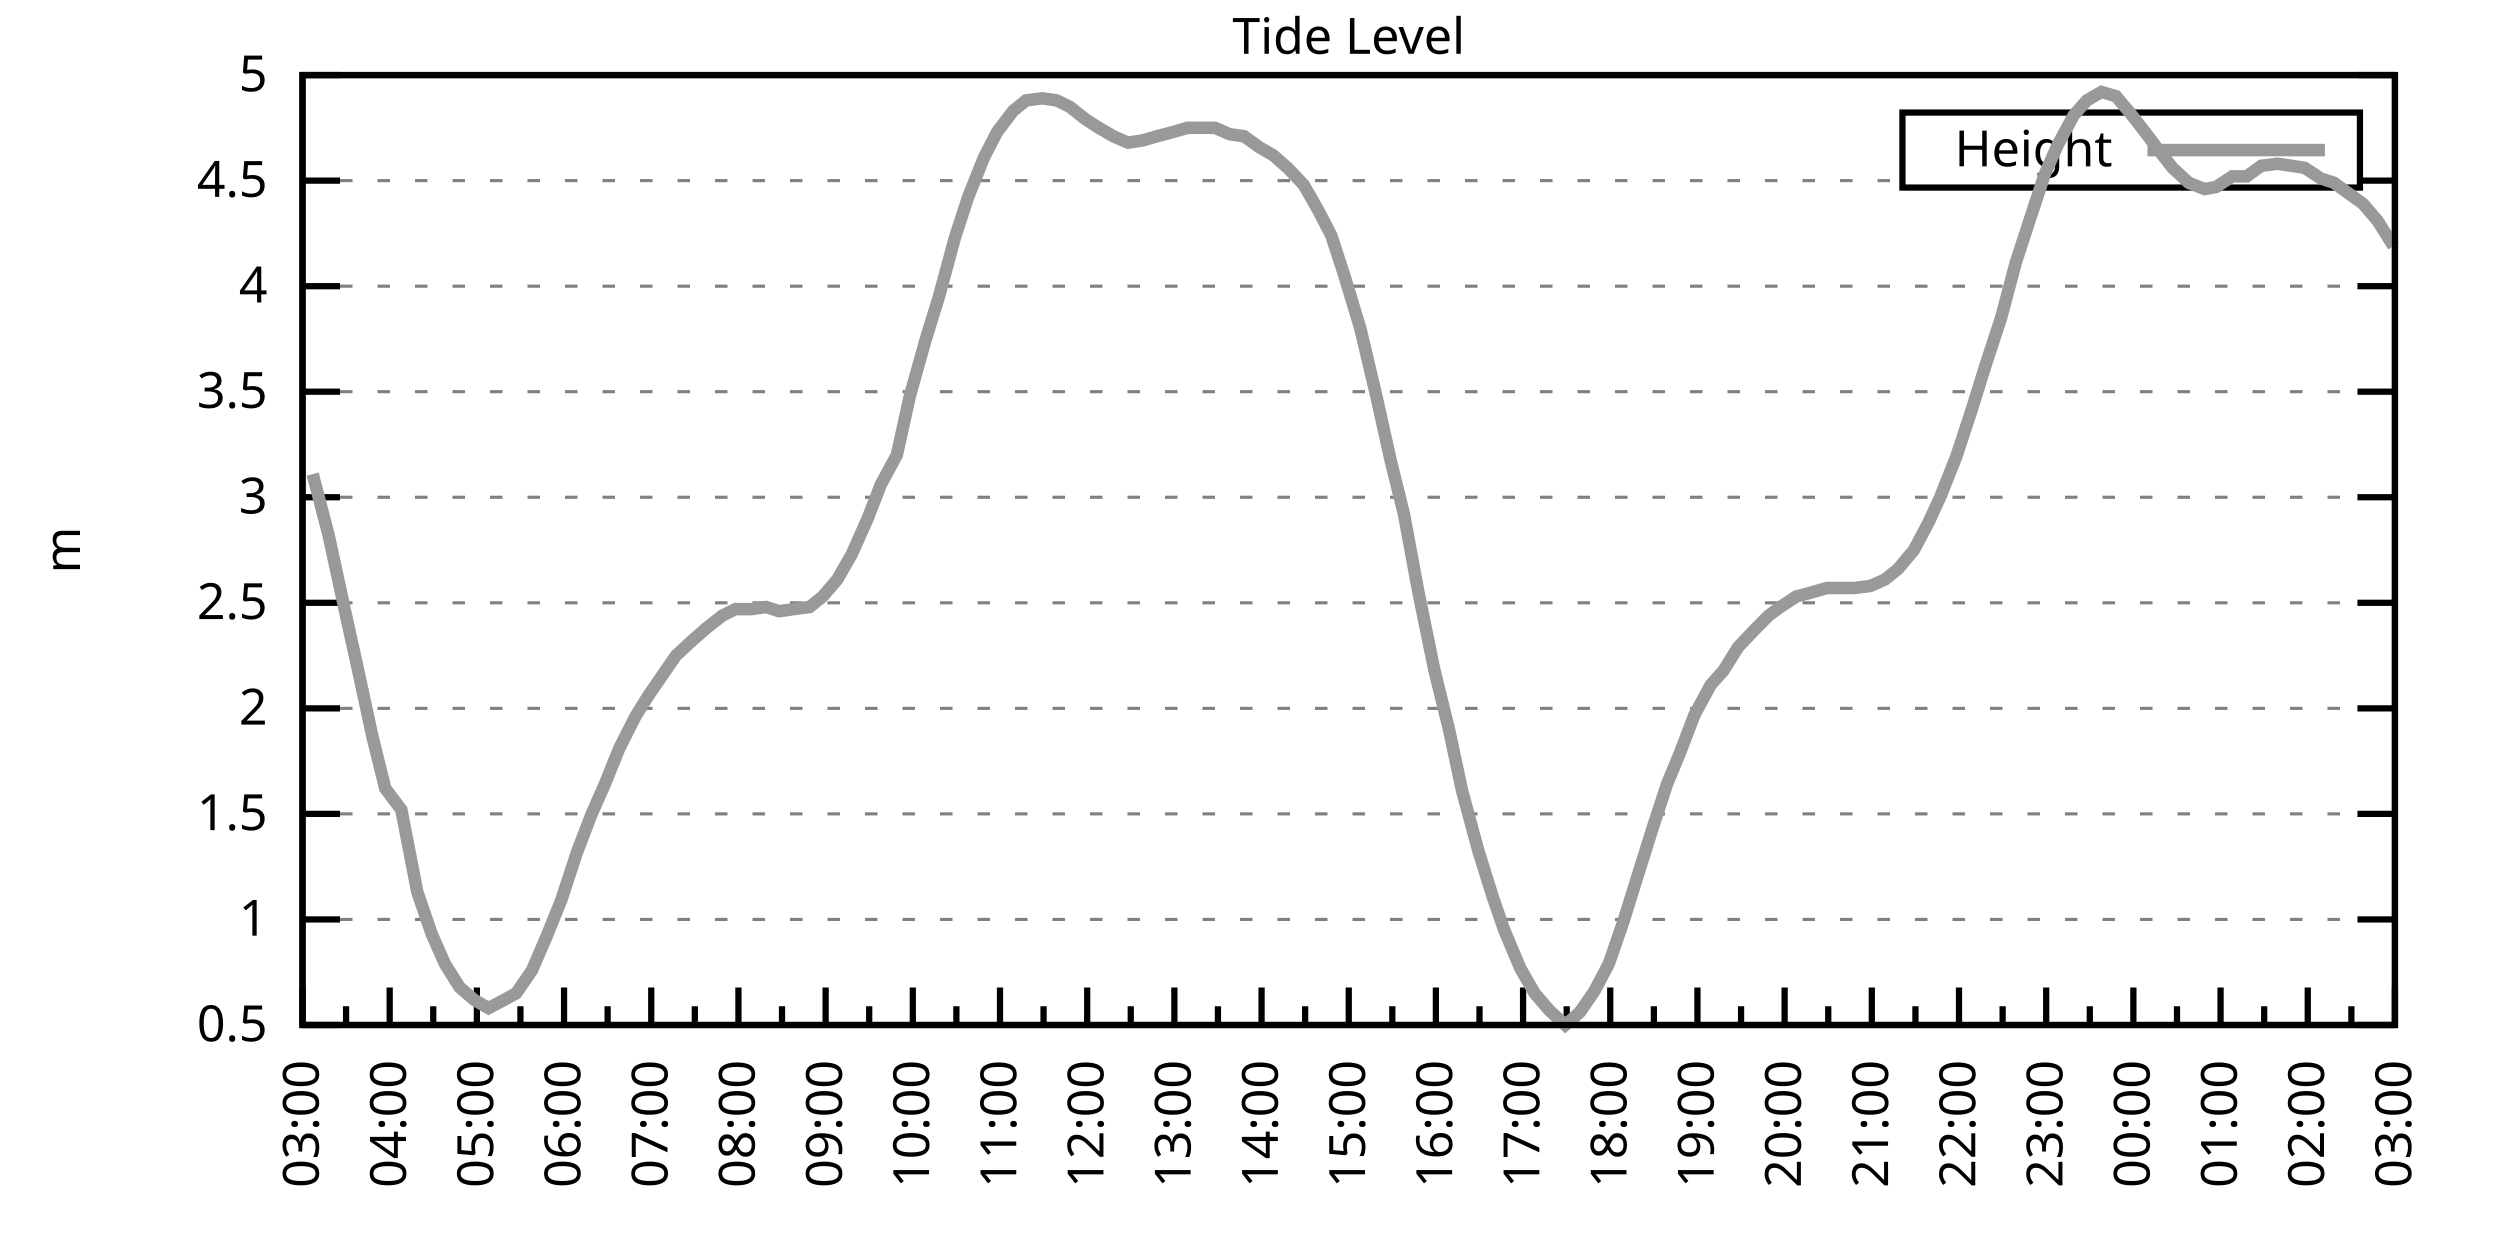
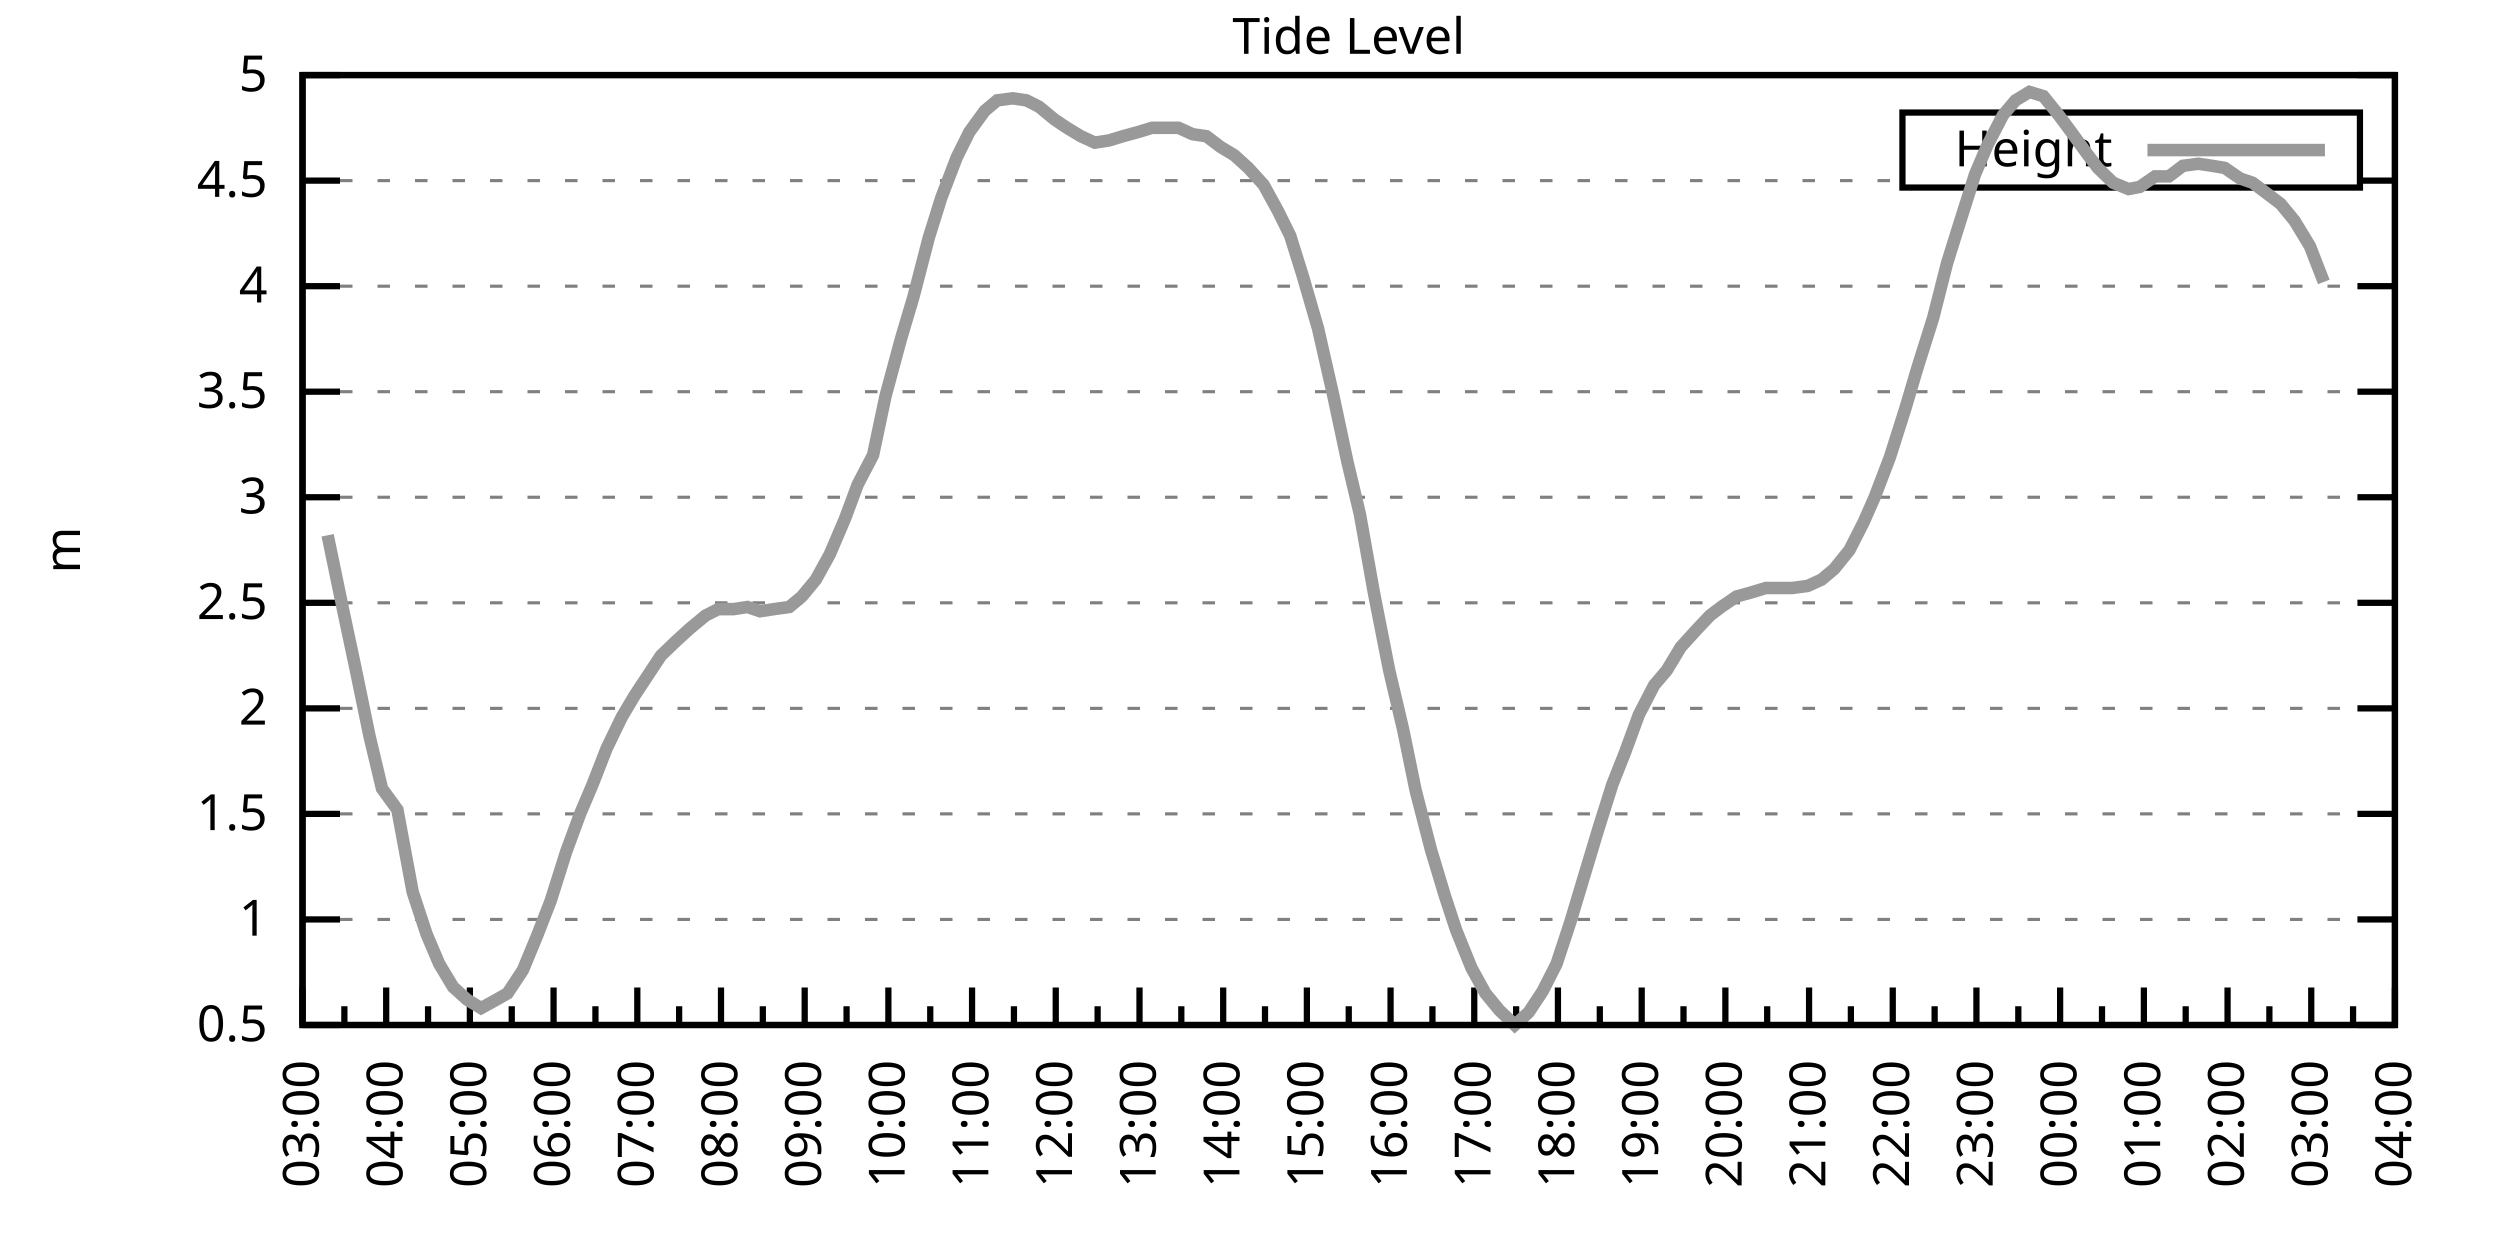
<svg xmlns="http://www.w3.org/2000/svg" xmlns:xlink="http://www.w3.org/1999/xlink" width="400" height="200" viewBox="0 0 400 200">
  <g id="gnuplot_canvas">
    <rect x="0" y="0" width="400" height="200" fill="none" />
    <defs>
      <circle id="gpDot" r="0.5" stroke-width="0.5" stroke="currentColor" />
      <path id="gpPt0" stroke-width="0.333" stroke="currentColor" d="M-1,0 h2 M0,-1 v2" />
      <path id="gpPt1" stroke-width="0.333" stroke="currentColor" d="M-1,-1 L1,1 M1,-1 L-1,1" />
      <path id="gpPt2" stroke-width="0.333" stroke="currentColor" d="M-1,0 L1,0 M0,-1 L0,1 M-1,-1 L1,1 M-1,1 L1,-1" />
      <rect id="gpPt3" stroke-width="0.333" stroke="currentColor" x="-1" y="-1" width="2" height="2" />
      <rect id="gpPt4" stroke-width="0.333" stroke="currentColor" fill="currentColor" x="-1" y="-1" width="2" height="2" />
      <circle id="gpPt5" stroke-width="0.333" stroke="currentColor" cx="0" cy="0" r="1" />
      <use xlink:href="#gpPt5" id="gpPt6" fill="currentColor" stroke="none" />
      <path id="gpPt7" stroke-width="0.333" stroke="currentColor" d="M0,-1.33 L-1.33,0.67 L1.33,0.67 z" />
      <use xlink:href="#gpPt7" id="gpPt8" fill="currentColor" stroke="none" />
      <use xlink:href="#gpPt7" id="gpPt9" stroke="currentColor" transform="rotate(180)" />
      <use xlink:href="#gpPt9" id="gpPt10" fill="currentColor" stroke="none" />
      <use xlink:href="#gpPt3" id="gpPt11" stroke="currentColor" transform="rotate(45)" />
      <use xlink:href="#gpPt11" id="gpPt12" fill="currentColor" stroke="none" />
      <path id="gpPt13" stroke-width="0.333" stroke="currentColor" d="M0,1.330 L1.265,0.411 L0.782,-1.067 L-0.782,-1.076 L-1.265,0.411 z" />
      <use xlink:href="#gpPt13" id="gpPt14" fill="currentColor" stroke="none" />
      <filter id="textbox" filterUnits="objectBoundingBox" x="0" y="0" height="1" width="1">
        <feFlood flood-color="white" flood-opacity="1" result="bgnd" />
        <feComposite in="SourceGraphic" in2="bgnd" operator="atop" />
      </filter>
      <filter id="greybox" filterUnits="objectBoundingBox" x="0" y="0" height="1" width="1">
        <feFlood flood-color="lightgrey" flood-opacity="1" result="grey" />
        <feComposite in="SourceGraphic" in2="grey" operator="atop" />
      </filter>
    </defs>
    <g fill="none" color="white" stroke="currentColor" stroke-width="1.00" stroke-linecap="butt" stroke-linejoin="miter">
</g>
    <g fill="none" color="black" stroke="currentColor" stroke-width="1.00" stroke-linecap="butt" stroke-linejoin="miter">
      <g stroke="none" shape-rendering="crispEdges">
        <polygon fill="rgb(255, 255, 255)" points="48.40,164.00 383.18,164.00 383.18,12.02 48.40,12.02 " />
      </g>
    </g>
    <g fill="none" color="black" stroke="currentColor" stroke-width="1.00" stroke-linecap="butt" stroke-linejoin="miter">
</g>
    <g fill="none" color="black" stroke="black" stroke-width="0.50" stroke-linecap="butt" stroke-linejoin="miter">
</g>
    <g fill="none" color="gray" stroke="currentColor" stroke-width="0.50" stroke-linecap="butt" stroke-linejoin="miter">
      <path stroke="gray" stroke-dasharray="2,4" class="gridline" d="M48.40,164.00 L383.19,164.00  " />
    </g>
    <g fill="none" color="gray" stroke="gray" stroke-width="1.00" stroke-linecap="butt" stroke-linejoin="miter">
</g>
    <g fill="none" color="black" stroke="currentColor" stroke-width="1.00" stroke-linecap="butt" stroke-linejoin="miter">
      <path stroke="black" d="M48.40,164.00 L54.40,164.00 M383.19,164.00 L377.19,164.00  " />
      <g transform="translate(42.80,166.60)" stroke="none" fill="black" font-family="Sans" font-size="8.00" text-anchor="end">
        <text>
          <tspan font-family="Sans"> 0.5</tspan>
        </text>
      </g>
    </g>
    <g fill="none" color="black" stroke="currentColor" stroke-width="1.00" stroke-linecap="butt" stroke-linejoin="miter">
</g>
    <g fill="none" color="black" stroke="black" stroke-width="0.50" stroke-linecap="butt" stroke-linejoin="miter">
</g>
    <g fill="none" color="gray" stroke="currentColor" stroke-width="0.50" stroke-linecap="butt" stroke-linejoin="miter">
      <path stroke="gray" stroke-dasharray="2,4" class="gridline" d="M48.40,147.11 L383.19,147.11  " />
    </g>
    <g fill="none" color="gray" stroke="gray" stroke-width="1.00" stroke-linecap="butt" stroke-linejoin="miter">
</g>
    <g fill="none" color="black" stroke="currentColor" stroke-width="1.00" stroke-linecap="butt" stroke-linejoin="miter">
      <path stroke="black" d="M48.40,147.11 L54.40,147.11 M383.19,147.11 L377.19,147.11  " />
      <g transform="translate(42.80,149.71)" stroke="none" fill="black" font-family="Sans" font-size="8.00" text-anchor="end">
        <text>
          <tspan font-family="Sans"> 1</tspan>
        </text>
      </g>
    </g>
    <g fill="none" color="black" stroke="currentColor" stroke-width="1.00" stroke-linecap="butt" stroke-linejoin="miter">
</g>
    <g fill="none" color="black" stroke="black" stroke-width="0.50" stroke-linecap="butt" stroke-linejoin="miter">
</g>
    <g fill="none" color="gray" stroke="currentColor" stroke-width="0.50" stroke-linecap="butt" stroke-linejoin="miter">
      <path stroke="gray" stroke-dasharray="2,4" class="gridline" d="M48.40,130.22 L383.19,130.22  " />
    </g>
    <g fill="none" color="gray" stroke="gray" stroke-width="1.00" stroke-linecap="butt" stroke-linejoin="miter">
</g>
    <g fill="none" color="black" stroke="currentColor" stroke-width="1.00" stroke-linecap="butt" stroke-linejoin="miter">
      <path stroke="black" d="M48.40,130.22 L54.40,130.22 M383.19,130.22 L377.19,130.22  " />
      <g transform="translate(42.80,132.82)" stroke="none" fill="black" font-family="Sans" font-size="8.00" text-anchor="end">
        <text>
          <tspan font-family="Sans"> 1.5</tspan>
        </text>
      </g>
    </g>
    <g fill="none" color="black" stroke="currentColor" stroke-width="1.00" stroke-linecap="butt" stroke-linejoin="miter">
</g>
    <g fill="none" color="black" stroke="black" stroke-width="0.50" stroke-linecap="butt" stroke-linejoin="miter">
</g>
    <g fill="none" color="gray" stroke="currentColor" stroke-width="0.50" stroke-linecap="butt" stroke-linejoin="miter">
      <path stroke="gray" stroke-dasharray="2,4" class="gridline" d="M48.40,113.34 L383.19,113.34  " />
    </g>
    <g fill="none" color="gray" stroke="gray" stroke-width="1.00" stroke-linecap="butt" stroke-linejoin="miter">
</g>
    <g fill="none" color="black" stroke="currentColor" stroke-width="1.00" stroke-linecap="butt" stroke-linejoin="miter">
      <path stroke="black" d="M48.40,113.34 L54.40,113.34 M383.19,113.34 L377.19,113.34  " />
      <g transform="translate(42.80,115.94)" stroke="none" fill="black" font-family="Sans" font-size="8.00" text-anchor="end">
        <text>
          <tspan font-family="Sans"> 2</tspan>
        </text>
      </g>
    </g>
    <g fill="none" color="black" stroke="currentColor" stroke-width="1.00" stroke-linecap="butt" stroke-linejoin="miter">
</g>
    <g fill="none" color="black" stroke="black" stroke-width="0.50" stroke-linecap="butt" stroke-linejoin="miter">
</g>
    <g fill="none" color="gray" stroke="currentColor" stroke-width="0.50" stroke-linecap="butt" stroke-linejoin="miter">
      <path stroke="gray" stroke-dasharray="2,4" class="gridline" d="M48.40,96.45 L383.19,96.45  " />
    </g>
    <g fill="none" color="gray" stroke="gray" stroke-width="1.00" stroke-linecap="butt" stroke-linejoin="miter">
</g>
    <g fill="none" color="black" stroke="currentColor" stroke-width="1.00" stroke-linecap="butt" stroke-linejoin="miter">
      <path stroke="black" d="M48.40,96.45 L54.40,96.45 M383.19,96.45 L377.19,96.45  " />
      <g transform="translate(42.80,99.05)" stroke="none" fill="black" font-family="Sans" font-size="8.00" text-anchor="end">
        <text>
          <tspan font-family="Sans"> 2.5</tspan>
        </text>
      </g>
    </g>
    <g fill="none" color="black" stroke="currentColor" stroke-width="1.00" stroke-linecap="butt" stroke-linejoin="miter">
</g>
    <g fill="none" color="black" stroke="black" stroke-width="0.50" stroke-linecap="butt" stroke-linejoin="miter">
</g>
    <g fill="none" color="gray" stroke="currentColor" stroke-width="0.50" stroke-linecap="butt" stroke-linejoin="miter">
      <path stroke="gray" stroke-dasharray="2,4" class="gridline" d="M48.40,79.56 L383.19,79.56  " />
    </g>
    <g fill="none" color="gray" stroke="gray" stroke-width="1.00" stroke-linecap="butt" stroke-linejoin="miter">
</g>
    <g fill="none" color="black" stroke="currentColor" stroke-width="1.00" stroke-linecap="butt" stroke-linejoin="miter">
      <path stroke="black" d="M48.40,79.56 L54.40,79.56 M383.19,79.56 L377.19,79.56  " />
      <g transform="translate(42.80,82.16)" stroke="none" fill="black" font-family="Sans" font-size="8.00" text-anchor="end">
        <text>
          <tspan font-family="Sans"> 3</tspan>
        </text>
      </g>
    </g>
    <g fill="none" color="black" stroke="currentColor" stroke-width="1.00" stroke-linecap="butt" stroke-linejoin="miter">
</g>
    <g fill="none" color="black" stroke="black" stroke-width="0.50" stroke-linecap="butt" stroke-linejoin="miter">
</g>
    <g fill="none" color="gray" stroke="currentColor" stroke-width="0.50" stroke-linecap="butt" stroke-linejoin="miter">
      <path stroke="gray" stroke-dasharray="2,4" class="gridline" d="M48.40,62.67 L383.19,62.67  " />
    </g>
    <g fill="none" color="gray" stroke="gray" stroke-width="1.00" stroke-linecap="butt" stroke-linejoin="miter">
</g>
    <g fill="none" color="black" stroke="currentColor" stroke-width="1.00" stroke-linecap="butt" stroke-linejoin="miter">
      <path stroke="black" d="M48.40,62.67 L54.40,62.67 M383.19,62.67 L377.19,62.67  " />
      <g transform="translate(42.80,65.27)" stroke="none" fill="black" font-family="Sans" font-size="8.00" text-anchor="end">
        <text>
          <tspan font-family="Sans"> 3.5</tspan>
        </text>
      </g>
    </g>
    <g fill="none" color="black" stroke="currentColor" stroke-width="1.00" stroke-linecap="butt" stroke-linejoin="miter">
</g>
    <g fill="none" color="black" stroke="black" stroke-width="0.50" stroke-linecap="butt" stroke-linejoin="miter">
</g>
    <g fill="none" color="gray" stroke="currentColor" stroke-width="0.50" stroke-linecap="butt" stroke-linejoin="miter">
      <path stroke="gray" stroke-dasharray="2,4" class="gridline" d="M48.40,45.79 L383.19,45.79  " />
    </g>
    <g fill="none" color="gray" stroke="gray" stroke-width="1.00" stroke-linecap="butt" stroke-linejoin="miter">
</g>
    <g fill="none" color="black" stroke="currentColor" stroke-width="1.00" stroke-linecap="butt" stroke-linejoin="miter">
      <path stroke="black" d="M48.40,45.79 L54.40,45.79 M383.19,45.79 L377.19,45.79  " />
      <g transform="translate(42.80,48.39)" stroke="none" fill="black" font-family="Sans" font-size="8.00" text-anchor="end">
        <text>
          <tspan font-family="Sans"> 4</tspan>
        </text>
      </g>
    </g>
    <g fill="none" color="black" stroke="currentColor" stroke-width="1.00" stroke-linecap="butt" stroke-linejoin="miter">
</g>
    <g fill="none" color="black" stroke="black" stroke-width="0.50" stroke-linecap="butt" stroke-linejoin="miter">
</g>
    <g fill="none" color="gray" stroke="currentColor" stroke-width="0.50" stroke-linecap="butt" stroke-linejoin="miter">
      <path stroke="gray" stroke-dasharray="2,4" class="gridline" d="M48.40,28.90 L304.39,28.90 M377.59,28.90 L383.19,28.90  " />
    </g>
    <g fill="none" color="gray" stroke="gray" stroke-width="1.00" stroke-linecap="butt" stroke-linejoin="miter">
</g>
    <g fill="none" color="black" stroke="currentColor" stroke-width="1.00" stroke-linecap="butt" stroke-linejoin="miter">
      <path stroke="black" d="M48.40,28.90 L54.40,28.90 M383.19,28.90 L377.19,28.90  " />
      <g transform="translate(42.80,31.50)" stroke="none" fill="black" font-family="Sans" font-size="8.00" text-anchor="end">
        <text>
          <tspan font-family="Sans"> 4.5</tspan>
        </text>
      </g>
    </g>
    <g fill="none" color="black" stroke="currentColor" stroke-width="1.00" stroke-linecap="butt" stroke-linejoin="miter">
</g>
    <g fill="none" color="black" stroke="black" stroke-width="0.50" stroke-linecap="butt" stroke-linejoin="miter">
</g>
    <g fill="none" color="gray" stroke="currentColor" stroke-width="0.50" stroke-linecap="butt" stroke-linejoin="miter">
      <path stroke="gray" stroke-dasharray="2,4" class="gridline" d="M48.40,12.01 L383.19,12.01  " />
    </g>
    <g fill="none" color="gray" stroke="gray" stroke-width="1.00" stroke-linecap="butt" stroke-linejoin="miter">
</g>
    <g fill="none" color="black" stroke="currentColor" stroke-width="1.00" stroke-linecap="butt" stroke-linejoin="miter">
      <path stroke="black" d="M48.40,12.01 L54.40,12.01 M383.19,12.01 L377.19,12.01  " />
      <g transform="translate(42.80,14.61)" stroke="none" fill="black" font-family="Sans" font-size="8.00" text-anchor="end">
        <text>
          <tspan font-family="Sans"> 5</tspan>
        </text>
      </g>
    </g>
    <g fill="none" color="black" stroke="currentColor" stroke-width="1.00" stroke-linecap="butt" stroke-linejoin="miter">
      <path stroke="black" d="M48.40,164.00 L48.40,158.00  " />
      <g transform="translate(51.00,169.60) rotate(270)" stroke="none" fill="black" font-family="Sans" font-size="8.00" text-anchor="end">
        <text>
          <tspan font-family="Sans">03:00</tspan>
        </text>
      </g>
    </g>
    <g fill="none" color="black" stroke="currentColor" stroke-width="1.00" stroke-linecap="butt" stroke-linejoin="miter">
-       <path stroke="black" d="M55.37,164.00 L55.37,161.00 M62.35,164.00 L62.35,158.00  " />
-       <g transform="translate(64.95,169.60) rotate(270)" stroke="none" fill="black" font-family="Sans" font-size="8.00" text-anchor="end">
+       <path stroke="black" d="M55.10,164.00 L55.10,161.00 M61.79,164.00 L61.79,158.00  " />
+       <g transform="translate(64.39,169.60) rotate(270)" stroke="none" fill="black" font-family="Sans" font-size="8.00" text-anchor="end">
        <text>
          <tspan font-family="Sans">04:00</tspan>
        </text>
      </g>
    </g>
    <g fill="none" color="black" stroke="currentColor" stroke-width="1.00" stroke-linecap="butt" stroke-linejoin="miter">
-       <path stroke="black" d="M69.32,164.00 L69.32,161.00 M76.30,164.00 L76.30,158.00  " />
-       <g transform="translate(78.90,169.60) rotate(270)" stroke="none" fill="black" font-family="Sans" font-size="8.00" text-anchor="end">
+       <path stroke="black" d="M68.49,164.00 L68.49,161.00 M75.18,164.00 L75.18,158.00  " />
+       <g transform="translate(77.78,169.60) rotate(270)" stroke="none" fill="black" font-family="Sans" font-size="8.00" text-anchor="end">
        <text>
          <tspan font-family="Sans">05:00</tspan>
        </text>
      </g>
    </g>
    <g fill="none" color="black" stroke="currentColor" stroke-width="1.00" stroke-linecap="butt" stroke-linejoin="miter">
-       <path stroke="black" d="M83.27,164.00 L83.27,161.00 M90.25,164.00 L90.25,158.00  " />
-       <g transform="translate(92.85,169.60) rotate(270)" stroke="none" fill="black" font-family="Sans" font-size="8.00" text-anchor="end">
+       <path stroke="black" d="M81.88,164.00 L81.88,161.00 M88.57,164.00 L88.57,158.00  " />
+       <g transform="translate(91.17,169.60) rotate(270)" stroke="none" fill="black" font-family="Sans" font-size="8.00" text-anchor="end">
        <text>
          <tspan font-family="Sans">06:00</tspan>
        </text>
      </g>
    </g>
    <g fill="none" color="black" stroke="currentColor" stroke-width="1.00" stroke-linecap="butt" stroke-linejoin="miter">
-       <path stroke="black" d="M97.22,164.00 L97.22,161.00 M104.20,164.00 L104.20,158.00  " />
-       <g transform="translate(106.80,169.60) rotate(270)" stroke="none" fill="black" font-family="Sans" font-size="8.00" text-anchor="end">
+       <path stroke="black" d="M95.27,164.00 L95.27,161.00 M101.97,164.00 L101.97,158.00  " />
+       <g transform="translate(104.57,169.60) rotate(270)" stroke="none" fill="black" font-family="Sans" font-size="8.00" text-anchor="end">
        <text>
          <tspan font-family="Sans">07:00</tspan>
        </text>
      </g>
    </g>
    <g fill="none" color="black" stroke="currentColor" stroke-width="1.00" stroke-linecap="butt" stroke-linejoin="miter">
-       <path stroke="black" d="M111.17,164.00 L111.17,161.00 M118.15,164.00 L118.15,158.00  " />
-       <g transform="translate(120.75,169.60) rotate(270)" stroke="none" fill="black" font-family="Sans" font-size="8.00" text-anchor="end">
+       <path stroke="black" d="M108.66,164.00 L108.66,161.00 M115.36,164.00 L115.36,158.00  " />
+       <g transform="translate(117.96,169.60) rotate(270)" stroke="none" fill="black" font-family="Sans" font-size="8.00" text-anchor="end">
        <text>
          <tspan font-family="Sans">08:00</tspan>
        </text>
      </g>
    </g>
    <g fill="none" color="black" stroke="currentColor" stroke-width="1.00" stroke-linecap="butt" stroke-linejoin="miter">
-       <path stroke="black" d="M125.12,164.00 L125.12,161.00 M132.10,164.00 L132.10,158.00  " />
-       <g transform="translate(134.70,169.60) rotate(270)" stroke="none" fill="black" font-family="Sans" font-size="8.00" text-anchor="end">
+       <path stroke="black" d="M122.05,164.00 L122.05,161.00 M128.75,164.00 L128.75,158.00  " />
+       <g transform="translate(131.35,169.60) rotate(270)" stroke="none" fill="black" font-family="Sans" font-size="8.00" text-anchor="end">
        <text>
          <tspan font-family="Sans">09:00</tspan>
        </text>
      </g>
    </g>
    <g fill="none" color="black" stroke="currentColor" stroke-width="1.00" stroke-linecap="butt" stroke-linejoin="miter">
-       <path stroke="black" d="M139.07,164.00 L139.07,161.00 M146.05,164.00 L146.05,158.00  " />
-       <g transform="translate(148.65,169.60) rotate(270)" stroke="none" fill="black" font-family="Sans" font-size="8.00" text-anchor="end">
+       <path stroke="black" d="M135.45,164.00 L135.45,161.00 M142.14,164.00 L142.14,158.00  " />
+       <g transform="translate(144.74,169.60) rotate(270)" stroke="none" fill="black" font-family="Sans" font-size="8.00" text-anchor="end">
        <text>
          <tspan font-family="Sans">10:00</tspan>
        </text>
      </g>
    </g>
    <g fill="none" color="black" stroke="currentColor" stroke-width="1.00" stroke-linecap="butt" stroke-linejoin="miter">
-       <path stroke="black" d="M153.02,164.00 L153.02,161.00 M160.00,164.00 L160.00,158.00  " />
-       <g transform="translate(162.60,169.60) rotate(270)" stroke="none" fill="black" font-family="Sans" font-size="8.00" text-anchor="end">
+       <path stroke="black" d="M148.84,164.00 L148.84,161.00 M155.53,164.00 L155.53,158.00  " />
+       <g transform="translate(158.13,169.60) rotate(270)" stroke="none" fill="black" font-family="Sans" font-size="8.00" text-anchor="end">
        <text>
          <tspan font-family="Sans">11:00</tspan>
        </text>
      </g>
    </g>
    <g fill="none" color="black" stroke="currentColor" stroke-width="1.00" stroke-linecap="butt" stroke-linejoin="miter">
-       <path stroke="black" d="M166.97,164.00 L166.97,161.00 M173.95,164.00 L173.95,158.00  " />
-       <g transform="translate(176.55,169.60) rotate(270)" stroke="none" fill="black" font-family="Sans" font-size="8.00" text-anchor="end">
+       <path stroke="black" d="M162.23,164.00 L162.23,161.00 M168.92,164.00 L168.92,158.00  " />
+       <g transform="translate(171.52,169.60) rotate(270)" stroke="none" fill="black" font-family="Sans" font-size="8.00" text-anchor="end">
        <text>
          <tspan font-family="Sans">12:00</tspan>
        </text>
      </g>
    </g>
    <g fill="none" color="black" stroke="currentColor" stroke-width="1.00" stroke-linecap="butt" stroke-linejoin="miter">
-       <path stroke="black" d="M180.92,164.00 L180.92,161.00 M187.90,164.00 L187.90,158.00  " />
-       <g transform="translate(190.50,169.60) rotate(270)" stroke="none" fill="black" font-family="Sans" font-size="8.00" text-anchor="end">
+       <path stroke="black" d="M175.62,164.00 L175.62,161.00 M182.32,164.00 L182.32,158.00  " />
+       <g transform="translate(184.92,169.60) rotate(270)" stroke="none" fill="black" font-family="Sans" font-size="8.00" text-anchor="end">
        <text>
          <tspan font-family="Sans">13:00</tspan>
        </text>
      </g>
    </g>
    <g fill="none" color="black" stroke="currentColor" stroke-width="1.00" stroke-linecap="butt" stroke-linejoin="miter">
-       <path stroke="black" d="M194.87,164.00 L194.87,161.00 M201.85,164.00 L201.85,158.00  " />
-       <g transform="translate(204.45,169.60) rotate(270)" stroke="none" fill="black" font-family="Sans" font-size="8.00" text-anchor="end">
+       <path stroke="black" d="M189.01,164.00 L189.01,161.00 M195.71,164.00 L195.71,158.00  " />
+       <g transform="translate(198.31,169.60) rotate(270)" stroke="none" fill="black" font-family="Sans" font-size="8.00" text-anchor="end">
        <text>
          <tspan font-family="Sans">14:00</tspan>
        </text>
      </g>
    </g>
    <g fill="none" color="black" stroke="currentColor" stroke-width="1.00" stroke-linecap="butt" stroke-linejoin="miter">
-       <path stroke="black" d="M208.82,164.00 L208.82,161.00 M215.80,164.00 L215.80,158.00  " />
-       <g transform="translate(218.40,169.60) rotate(270)" stroke="none" fill="black" font-family="Sans" font-size="8.00" text-anchor="end">
+       <path stroke="black" d="M202.40,164.00 L202.40,161.00 M209.10,164.00 L209.10,158.00  " />
+       <g transform="translate(211.70,169.60) rotate(270)" stroke="none" fill="black" font-family="Sans" font-size="8.00" text-anchor="end">
        <text>
          <tspan font-family="Sans">15:00</tspan>
        </text>
      </g>
    </g>
    <g fill="none" color="black" stroke="currentColor" stroke-width="1.00" stroke-linecap="butt" stroke-linejoin="miter">
-       <path stroke="black" d="M222.77,164.00 L222.77,161.00 M229.74,164.00 L229.74,158.00  " />
-       <g transform="translate(232.34,169.60) rotate(270)" stroke="none" fill="black" font-family="Sans" font-size="8.00" text-anchor="end">
+       <path stroke="black" d="M215.80,164.00 L215.80,161.00 M222.49,164.00 L222.49,158.00  " />
+       <g transform="translate(225.09,169.60) rotate(270)" stroke="none" fill="black" font-family="Sans" font-size="8.00" text-anchor="end">
        <text>
          <tspan font-family="Sans">16:00</tspan>
        </text>
      </g>
    </g>
    <g fill="none" color="black" stroke="currentColor" stroke-width="1.00" stroke-linecap="butt" stroke-linejoin="miter">
-       <path stroke="black" d="M236.72,164.00 L236.72,161.00 M243.69,164.00 L243.69,158.00  " />
-       <g transform="translate(246.29,169.60) rotate(270)" stroke="none" fill="black" font-family="Sans" font-size="8.00" text-anchor="end">
+       <path stroke="black" d="M229.19,164.00 L229.19,161.00 M235.88,164.00 L235.88,158.00  " />
+       <g transform="translate(238.48,169.60) rotate(270)" stroke="none" fill="black" font-family="Sans" font-size="8.00" text-anchor="end">
        <text>
          <tspan font-family="Sans">17:00</tspan>
        </text>
      </g>
    </g>
    <g fill="none" color="black" stroke="currentColor" stroke-width="1.00" stroke-linecap="butt" stroke-linejoin="miter">
-       <path stroke="black" d="M250.67,164.00 L250.67,161.00 M257.64,164.00 L257.64,158.00  " />
-       <g transform="translate(260.24,169.60) rotate(270)" stroke="none" fill="black" font-family="Sans" font-size="8.00" text-anchor="end">
+       <path stroke="black" d="M242.58,164.00 L242.58,161.00 M249.27,164.00 L249.27,158.00  " />
+       <g transform="translate(251.87,169.60) rotate(270)" stroke="none" fill="black" font-family="Sans" font-size="8.00" text-anchor="end">
        <text>
          <tspan font-family="Sans">18:00</tspan>
        </text>
      </g>
    </g>
    <g fill="none" color="black" stroke="currentColor" stroke-width="1.00" stroke-linecap="butt" stroke-linejoin="miter">
-       <path stroke="black" d="M264.62,164.00 L264.62,161.00 M271.59,164.00 L271.59,158.00  " />
-       <g transform="translate(274.19,169.60) rotate(270)" stroke="none" fill="black" font-family="Sans" font-size="8.00" text-anchor="end">
+       <path stroke="black" d="M255.97,164.00 L255.97,161.00 M262.67,164.00 L262.67,158.00  " />
+       <g transform="translate(265.27,169.60) rotate(270)" stroke="none" fill="black" font-family="Sans" font-size="8.00" text-anchor="end">
        <text>
          <tspan font-family="Sans">19:00</tspan>
        </text>
      </g>
    </g>
    <g fill="none" color="black" stroke="currentColor" stroke-width="1.00" stroke-linecap="butt" stroke-linejoin="miter">
-       <path stroke="black" d="M278.57,164.00 L278.57,161.00 M285.54,164.00 L285.54,158.00  " />
-       <g transform="translate(288.14,169.60) rotate(270)" stroke="none" fill="black" font-family="Sans" font-size="8.00" text-anchor="end">
+       <path stroke="black" d="M269.36,164.00 L269.36,161.00 M276.06,164.00 L276.06,158.00  " />
+       <g transform="translate(278.66,169.60) rotate(270)" stroke="none" fill="black" font-family="Sans" font-size="8.00" text-anchor="end">
        <text>
          <tspan font-family="Sans">20:00</tspan>
        </text>
      </g>
    </g>
    <g fill="none" color="black" stroke="currentColor" stroke-width="1.00" stroke-linecap="butt" stroke-linejoin="miter">
-       <path stroke="black" d="M292.52,164.00 L292.52,161.00 M299.49,164.00 L299.49,158.00  " />
-       <g transform="translate(302.09,169.60) rotate(270)" stroke="none" fill="black" font-family="Sans" font-size="8.00" text-anchor="end">
+       <path stroke="black" d="M282.75,164.00 L282.75,161.00 M289.45,164.00 L289.45,158.00  " />
+       <g transform="translate(292.05,169.60) rotate(270)" stroke="none" fill="black" font-family="Sans" font-size="8.00" text-anchor="end">
        <text>
          <tspan font-family="Sans">21:00</tspan>
        </text>
      </g>
    </g>
    <g fill="none" color="black" stroke="currentColor" stroke-width="1.00" stroke-linecap="butt" stroke-linejoin="miter">
-       <path stroke="black" d="M306.47,164.00 L306.47,161.00 M313.44,164.00 L313.44,158.00  " />
-       <g transform="translate(316.04,169.60) rotate(270)" stroke="none" fill="black" font-family="Sans" font-size="8.00" text-anchor="end">
+       <path stroke="black" d="M296.14,164.00 L296.14,161.00 M302.84,164.00 L302.84,158.00  " />
+       <g transform="translate(305.44,169.60) rotate(270)" stroke="none" fill="black" font-family="Sans" font-size="8.00" text-anchor="end">
        <text>
          <tspan font-family="Sans">22:00</tspan>
        </text>
      </g>
    </g>
    <g fill="none" color="black" stroke="currentColor" stroke-width="1.00" stroke-linecap="butt" stroke-linejoin="miter">
-       <path stroke="black" d="M320.42,164.00 L320.42,161.00 M327.39,164.00 L327.39,158.00  " />
-       <g transform="translate(329.99,169.60) rotate(270)" stroke="none" fill="black" font-family="Sans" font-size="8.00" text-anchor="end">
+       <path stroke="black" d="M309.54,164.00 L309.54,161.00 M316.23,164.00 L316.23,158.00  " />
+       <g transform="translate(318.83,169.60) rotate(270)" stroke="none" fill="black" font-family="Sans" font-size="8.00" text-anchor="end">
        <text>
          <tspan font-family="Sans">23:00</tspan>
        </text>
      </g>
    </g>
    <g fill="none" color="black" stroke="currentColor" stroke-width="1.00" stroke-linecap="butt" stroke-linejoin="miter">
-       <path stroke="black" d="M334.37,164.00 L334.37,161.00 M341.34,164.00 L341.34,158.00  " />
-       <g transform="translate(343.94,169.60) rotate(270)" stroke="none" fill="black" font-family="Sans" font-size="8.00" text-anchor="end">
+       <path stroke="black" d="M322.93,164.00 L322.93,161.00 M329.62,164.00 L329.62,158.00  " />
+       <g transform="translate(332.22,169.60) rotate(270)" stroke="none" fill="black" font-family="Sans" font-size="8.00" text-anchor="end">
        <text>
          <tspan font-family="Sans">00:00</tspan>
        </text>
      </g>
    </g>
    <g fill="none" color="black" stroke="currentColor" stroke-width="1.00" stroke-linecap="butt" stroke-linejoin="miter">
-       <path stroke="black" d="M348.32,164.00 L348.32,161.00 M355.29,164.00 L355.29,158.00  " />
-       <g transform="translate(357.89,169.60) rotate(270)" stroke="none" fill="black" font-family="Sans" font-size="8.00" text-anchor="end">
+       <path stroke="black" d="M336.32,164.00 L336.32,161.00 M343.02,164.00 L343.02,158.00  " />
+       <g transform="translate(345.62,169.60) rotate(270)" stroke="none" fill="black" font-family="Sans" font-size="8.00" text-anchor="end">
        <text>
          <tspan font-family="Sans">01:00</tspan>
        </text>
      </g>
    </g>
    <g fill="none" color="black" stroke="currentColor" stroke-width="1.00" stroke-linecap="butt" stroke-linejoin="miter">
-       <path stroke="black" d="M362.27,164.00 L362.27,161.00 M369.24,164.00 L369.24,158.00  " />
-       <g transform="translate(371.84,169.60) rotate(270)" stroke="none" fill="black" font-family="Sans" font-size="8.00" text-anchor="end">
+       <path stroke="black" d="M349.71,164.00 L349.71,161.00 M356.41,164.00 L356.41,158.00  " />
+       <g transform="translate(359.01,169.60) rotate(270)" stroke="none" fill="black" font-family="Sans" font-size="8.00" text-anchor="end">
        <text>
          <tspan font-family="Sans">02:00</tspan>
        </text>
      </g>
    </g>
    <g fill="none" color="black" stroke="currentColor" stroke-width="1.00" stroke-linecap="butt" stroke-linejoin="miter">
-       <path stroke="black" d="M376.22,164.00 L376.22,161.00 M383.19,164.00 L383.19,158.00  " />
+       <path stroke="black" d="M363.10,164.00 L363.10,161.00 M369.80,164.00 L369.80,158.00  " />
+       <g transform="translate(372.40,169.60) rotate(270)" stroke="none" fill="black" font-family="Sans" font-size="8.00" text-anchor="end">
+         <text>
+           <tspan font-family="Sans">03:00</tspan>
+         </text>
+       </g>
+     </g>
+     <g fill="none" color="black" stroke="currentColor" stroke-width="1.00" stroke-linecap="butt" stroke-linejoin="miter">
+       <path stroke="black" d="M376.49,164.00 L376.49,161.00 M383.19,164.00 L383.19,158.00  " />
      <g transform="translate(385.79,169.60) rotate(270)" stroke="none" fill="black" font-family="Sans" font-size="8.00" text-anchor="end">
        <text>
-           <tspan font-family="Sans">03:00</tspan>
+           <tspan font-family="Sans">04:00</tspan>
        </text>
      </g>
    </g>
    <g fill="none" color="black" stroke="currentColor" stroke-width="1.00" stroke-linecap="butt" stroke-linejoin="miter">
</g>
    <g fill="none" color="black" stroke="currentColor" stroke-width="1.00" stroke-linecap="butt" stroke-linejoin="miter">
      <path stroke="black" d="M48.40,12.01 L48.40,164.00 L383.19,164.00 L383.19,12.01 L48.40,12.01 Z  " />
    </g>
    <g fill="none" color="black" stroke="currentColor" stroke-width="1.00" stroke-linecap="butt" stroke-linejoin="miter">
      <g transform="translate(12.80,88.01) rotate(270)" stroke="none" fill="black" font-family="Sans" font-size="8.00" text-anchor="middle">
        <text>
          <tspan font-family="Sans">m</tspan>
        </text>
      </g>
    </g>
    <g fill="none" color="black" stroke="currentColor" stroke-width="1.00" stroke-linecap="butt" stroke-linejoin="miter">
</g>
    <g fill="none" color="black" stroke="currentColor" stroke-width="1.00" stroke-linecap="butt" stroke-linejoin="miter">
      <path stroke="black" d="M304.39,30.01 L304.39,18.01 L377.59,18.01 L377.59,30.01 L304.39,30.01 Z  " />
    </g>
    <g id="Tide_level_plot_1">
      <g fill="none" color="white" stroke="black" stroke-width="2.00" stroke-linecap="butt" stroke-linejoin="miter">
</g>
      <g fill="none" color="black" stroke="currentColor" stroke-width="2.00" stroke-linecap="butt" stroke-linejoin="miter">
        <g transform="translate(337.99,26.61)" stroke="none" fill="black" font-family="Sans" font-size="8.00" text-anchor="end">
          <text>
            <tspan font-family="Sans">Height</tspan>
          </text>
        </g>
      </g>
      <g fill="none" color="black" stroke="currentColor" stroke-width="2.00" stroke-linecap="butt" stroke-linejoin="miter">
-         <path stroke="rgb(153, 153, 153)" d="M343.59,24.01 L371.99,24.01 M50.03,75.85 L52.58,85.64 L55.14,97.46 L57.23,106.92 L59.56,117.73 L61.65,126.17   L64.21,129.55 L66.77,142.72 L69.09,149.48 L71.18,154.21 L73.51,157.92 L75.83,159.95 L78.16,161.30 L80.72,159.95   L82.58,158.93 L85.13,155.22 L87.46,149.81 L89.78,144.07 L92.34,136.30 L94.67,130.22 L96.76,125.50 L99.08,119.75   L101.64,114.69 L103.73,111.31 L106.06,107.93 L108.15,104.89 L110.71,102.53 L113.03,100.50 L115.59,98.48 L117.68,97.46   L120.24,97.46 L122.57,97.12 L124.66,97.80 L126.98,97.46 L129.54,97.12 L131.63,95.44 L133.96,92.73 L136.28,88.68   L138.84,82.94 L140.93,77.53 L143.49,72.81 L145.58,63.35 L148.14,54.23 L150.23,47.47 L152.79,38.02 L154.88,31.60   L157.44,25.18 L159.53,21.13 L162.09,17.75 L164.18,16.06 L166.74,15.73 L169.06,16.06 L171.16,17.08 L173.71,19.10   L175.81,20.45 L178.13,21.80 L180.46,22.82 L182.78,22.48 L185.11,21.80 L187.66,21.13 L189.99,20.45 L192.08,20.45   L194.41,20.45 L196.73,21.47 L199.06,21.80 L201.38,23.49 L203.71,24.84 L206.03,26.87 L208.59,29.57 L210.91,33.63   L213.01,37.68 L215.10,44.10 L217.65,52.54 L220.21,63.35 L222.54,73.82 L224.63,82.26 L226.95,94.76 L229.51,107.26   L231.84,116.71 L233.93,126.51 L236.49,135.97 L238.81,143.40 L240.67,148.80 L243.23,154.88 L245.55,158.93 L247.88,161.64   L250.44,164.00 L252.76,161.97 L255.09,158.60 L257.41,154.21 L259.74,147.45 L262.06,140.02 L264.39,132.59 L266.71,125.50   L268.80,120.43 L271.13,114.35 L273.69,109.62 L275.78,107.26 L278.10,103.54 L280.66,100.84 L282.99,98.48 L284.85,97.12   L287.40,95.44 L289.96,94.76 L292.29,94.08 L294.15,94.08 L296.70,94.08 L299.26,93.75 L301.58,92.73 L303.68,91.04   L306.23,88.00 L308.56,83.61 L310.42,79.56 L312.98,73.14 L315.53,65.38 L317.63,58.62 L320.18,50.85 L322.51,42.07   L324.60,35.65 L327.16,27.88 L329.25,23.16 L331.81,18.43 L333.90,16.06 L336.23,14.71 L338.55,15.39 L341.11,18.43   L343.20,21.13 L345.76,24.51 L347.62,26.87 L350.18,29.24 L352.73,30.25 L354.59,29.91 L357.15,28.22 L359.48,28.22   L361.80,26.53 L364.36,26.20 L366.68,26.53 L368.78,26.87 L371.33,28.56 L373.43,29.24 L375.75,30.92 L378.08,32.61   L380.40,35.32 L382.96,39.37  " />
+         <path stroke="rgb(153, 153, 153)" d="M343.59,24.01 L371.99,24.01 M52.42,85.64 L54.87,97.46 L56.88,106.92 L59.11,117.73 L61.12,126.17 L63.58,129.55   L66.03,142.72 L68.26,149.48 L70.27,154.21 L72.50,157.92 L74.74,159.95 L76.97,161.30 L79.42,159.95 L81.21,158.93   L83.66,155.22 L85.90,149.81 L88.13,144.07 L90.58,136.30 L92.82,130.22 L94.82,125.50 L97.06,119.75 L99.51,114.69   L101.52,111.31 L103.75,107.93 L105.76,104.89 L108.22,102.53 L110.45,100.50 L112.90,98.48 L114.91,97.46 L117.37,97.46   L119.60,97.12 L121.61,97.80 L123.84,97.46 L126.29,97.12 L128.30,95.44 L130.54,92.73 L132.77,88.68 L135.22,82.94   L137.23,77.53 L139.69,72.81 L141.69,63.35 L144.15,54.23 L146.16,47.47 L148.61,38.02 L150.62,31.60 L153.08,25.18   L155.09,21.13 L157.54,17.75 L159.55,16.06 L162.01,15.73 L164.24,16.06 L166.25,17.08 L168.70,19.10 L170.71,20.45   L172.94,21.80 L175.17,22.82 L177.41,22.48 L179.64,21.80 L182.09,21.13 L184.32,20.45 L186.33,20.45 L188.57,20.45   L190.80,21.47 L193.03,21.80 L195.26,23.49 L197.49,24.84 L199.73,26.87 L202.18,29.57 L204.41,33.63 L206.42,37.68   L208.43,44.10 L210.88,52.54 L213.34,63.35 L215.57,73.82 L217.58,82.26 L219.81,94.76 L222.27,107.26 L224.50,116.71   L226.51,126.51 L228.96,135.97 L231.20,143.40 L232.98,148.80 L235.44,154.88 L237.67,158.93 L239.90,161.64 L242.36,164.00   L244.59,161.97 L246.82,158.60 L249.05,154.21 L251.28,147.45 L253.51,140.02 L255.75,132.59 L257.98,125.50 L259.99,120.43   L262.22,114.35 L264.67,109.62 L266.68,107.26 L268.92,103.54 L271.37,100.84 L273.60,98.48 L275.39,97.12 L277.84,95.44   L280.30,94.76 L282.53,94.08 L284.32,94.08 L286.77,94.08 L289.23,93.75 L291.46,92.73 L293.47,91.04 L295.92,88.00   L298.15,83.61 L299.94,79.56 L302.39,73.14 L304.85,65.38 L306.86,58.62 L309.31,50.85 L311.54,42.07 L313.55,35.65   L316.01,27.88 L318.02,23.16 L320.47,18.43 L322.48,16.06 L324.71,14.71 L326.95,15.39 L329.40,18.43 L331.41,21.13   L333.86,24.51 L335.65,26.87 L338.10,29.24 L340.56,30.25 L342.35,29.91 L344.80,28.22 L347.03,28.22 L349.26,26.53   L351.72,26.20 L353.95,26.53 L355.96,26.87 L358.42,28.56 L360.42,29.24 L362.66,30.92 L364.89,32.61 L367.12,35.32   L369.58,39.37 L371.81,45.11  " />
      </g>
    </g>
    <g fill="none" color="black" stroke="currentColor" stroke-width="2.00" stroke-linecap="butt" stroke-linejoin="miter">
</g>
    <g fill="none" color="black" stroke="black" stroke-width="1.00" stroke-linecap="butt" stroke-linejoin="miter">
</g>
    <g fill="none" color="black" stroke="currentColor" stroke-width="1.00" stroke-linecap="butt" stroke-linejoin="miter">
      <path stroke="black" d="M48.40,12.01 L48.40,164.00 L383.19,164.00 L383.19,12.01 L48.40,12.01 Z  " />
    </g>
    <g fill="none" color="black" stroke="currentColor" stroke-width="1.00" stroke-linecap="butt" stroke-linejoin="miter">
      <g transform="translate(215.79,8.61)" stroke="none" fill="black" font-family="Sans" font-size="8.00" text-anchor="middle">
        <text>
          <tspan font-family="Sans">Tide Level</tspan>
        </text>
      </g>
    </g>
    <g fill="none" color="black" stroke="currentColor" stroke-width="1.00" stroke-linecap="butt" stroke-linejoin="miter">
</g>
  </g>
</svg>
